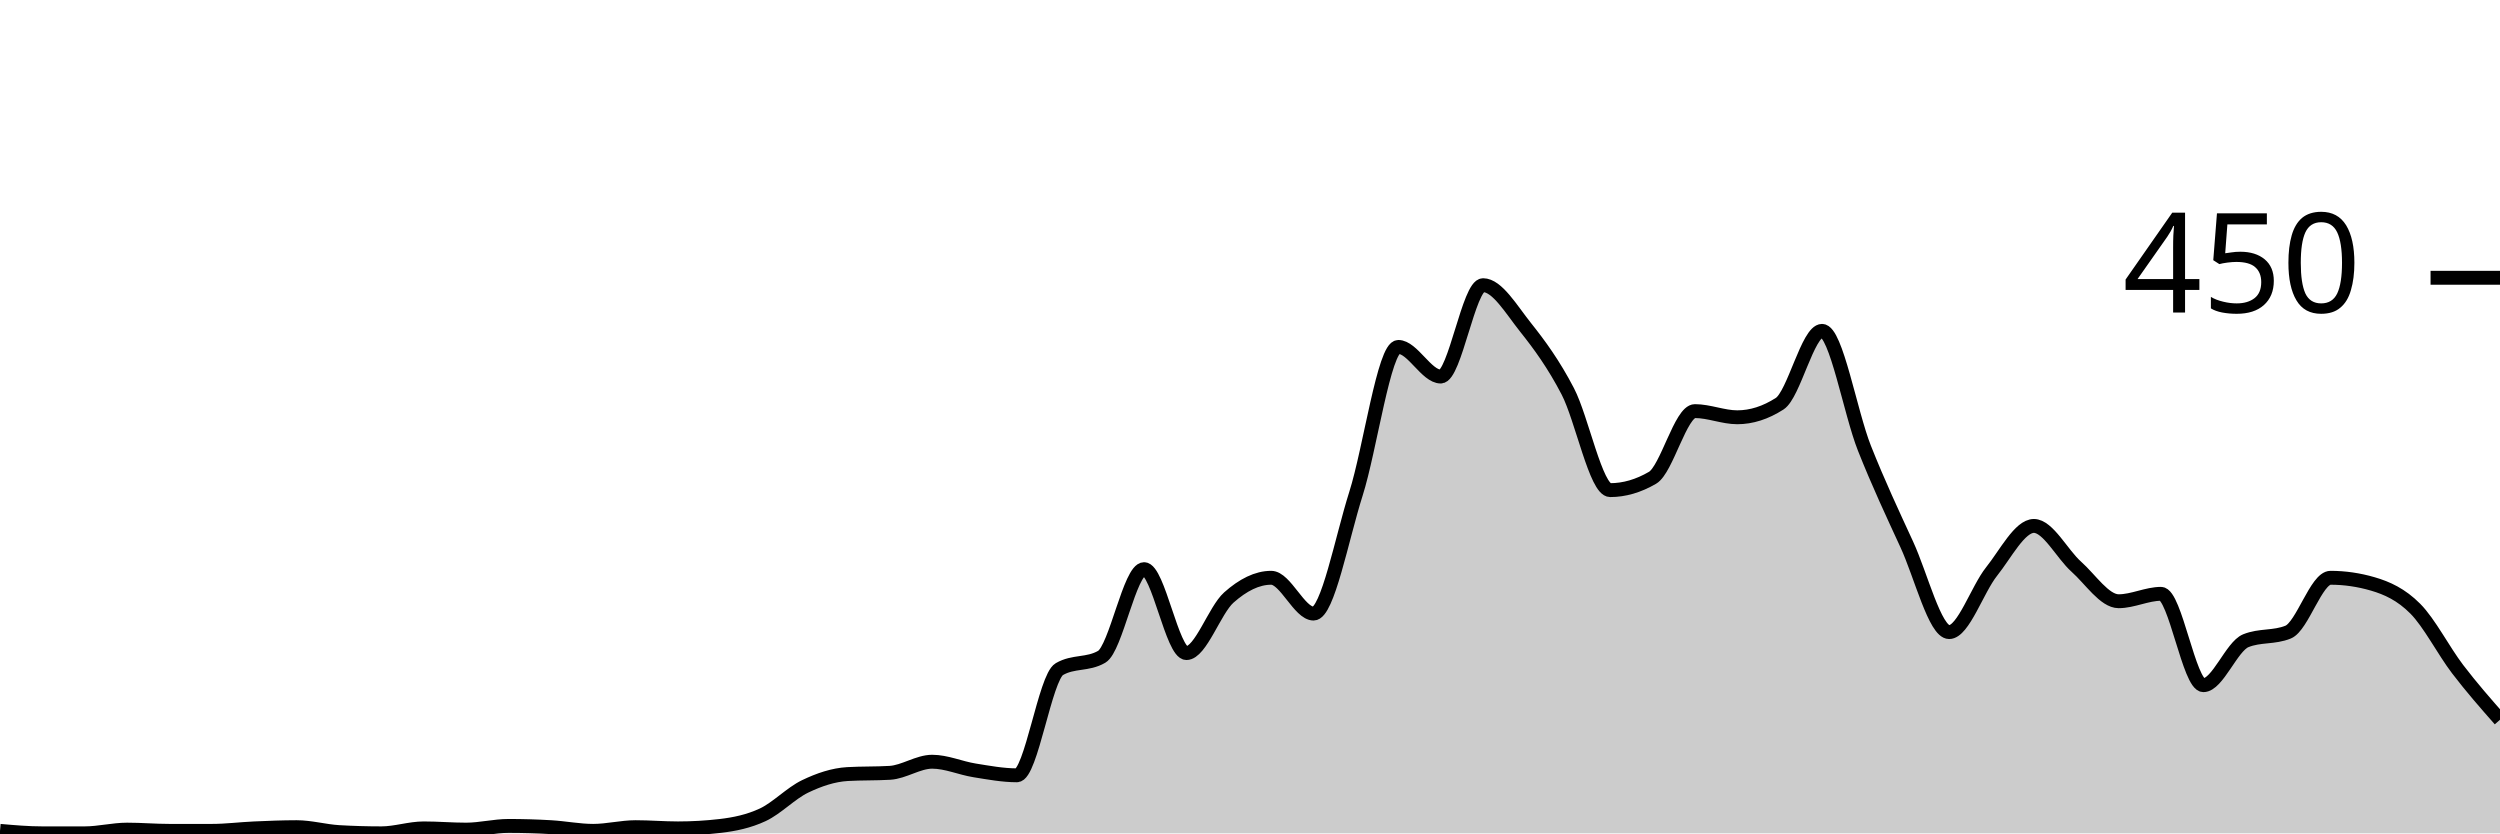
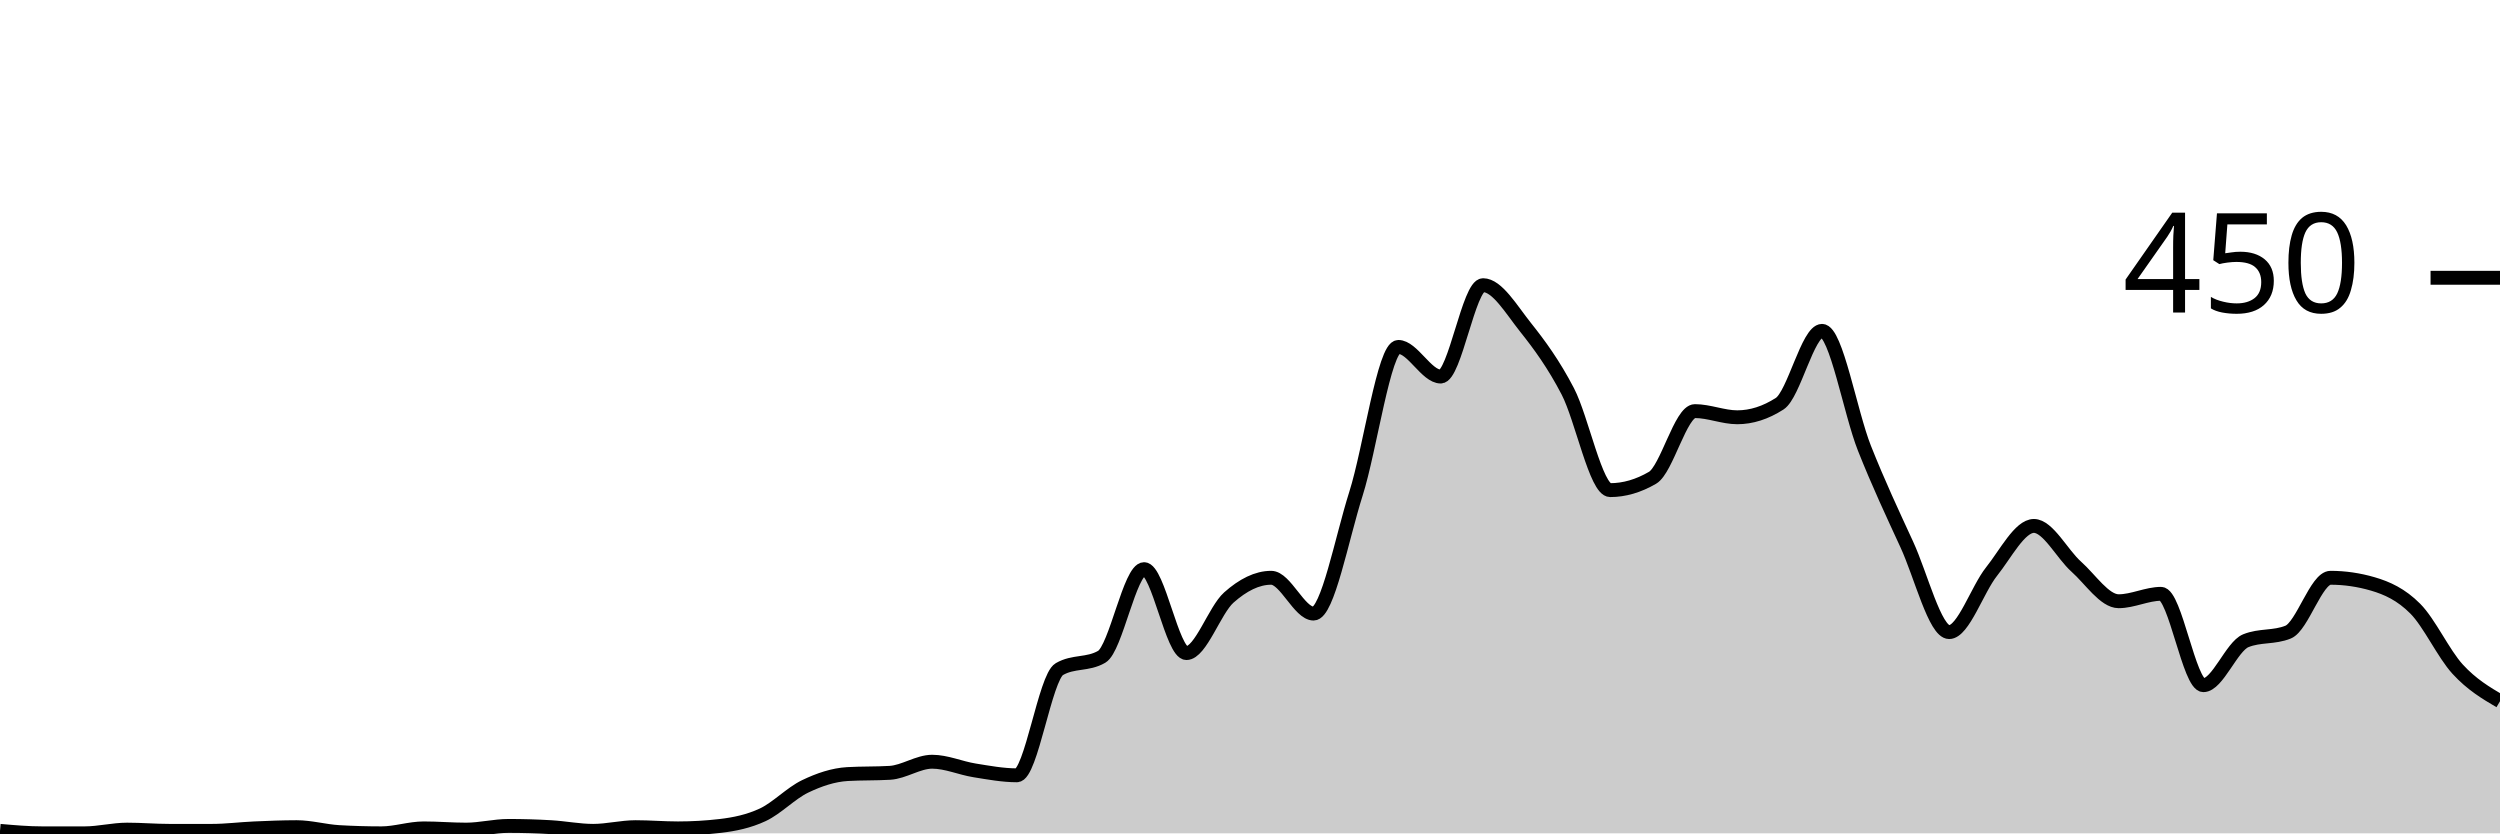
<svg xmlns="http://www.w3.org/2000/svg" viewBox="0 0 180 60">
  <g transform="translate(0,20)">
-     <path class="area" fill="rgba(0, 0, 0, 0.2)" d="M0,39.822C1.017,39.911,2.034,40,3.051,40C4.068,40,5.085,40,6.102,40C7.119,40,8.136,39.733,9.153,39.733C10.169,39.733,11.186,39.822,12.203,39.822C13.22,39.822,14.237,39.822,15.254,39.822C16.271,39.822,17.288,39.689,18.305,39.644C19.322,39.6,20.339,39.556,21.356,39.556C22.373,39.556,23.39,39.852,24.407,39.911C25.424,39.97,26.441,40,27.458,40C28.475,40,29.492,39.644,30.508,39.644C31.525,39.644,32.542,39.733,33.559,39.733C34.576,39.733,35.593,39.467,36.61,39.467C37.627,39.467,38.644,39.496,39.661,39.556C40.678,39.615,41.695,39.822,42.712,39.822C43.729,39.822,44.746,39.556,45.763,39.556C46.78,39.556,47.797,39.644,48.814,39.644C49.831,39.644,50.847,39.585,51.864,39.467C52.881,39.348,53.898,39.141,54.915,38.667C55.932,38.193,56.949,37.111,57.966,36.622C58.983,36.133,60,35.793,61.017,35.733C62.034,35.674,63.051,35.704,64.068,35.644C65.085,35.585,66.102,34.844,67.119,34.844C68.136,34.844,69.153,35.304,70.169,35.467C71.186,35.63,72.203,35.822,73.22,35.822C74.237,35.822,75.254,28.77,76.271,28.178C77.288,27.585,78.305,27.881,79.322,27.289C80.339,26.696,81.356,20.978,82.373,20.978C83.39,20.978,84.407,27.022,85.424,27.022C86.441,27.022,87.458,23.926,88.475,23.022C89.492,22.119,90.508,21.6,91.525,21.6C92.542,21.6,93.559,24.178,94.576,24.178C95.593,24.178,96.61,18.756,97.627,15.556C98.644,12.356,99.661,4.978,100.678,4.978C101.695,4.978,102.712,7.111,103.729,7.111C104.746,7.111,105.763,0.533,106.78,0.533C107.797,0.533,108.814,2.281,109.831,3.556C110.847,4.83,111.864,6.222,112.881,8.178C113.898,10.133,114.915,15.289,115.932,15.289C116.949,15.289,117.966,14.993,118.983,14.4C120,13.807,121.017,9.6,122.034,9.6C123.051,9.6,124.068,10.044,125.085,10.044C126.102,10.044,127.119,9.719,128.136,9.067C129.153,8.415,130.169,3.822,131.186,3.822C132.203,3.822,133.22,9.704,134.237,12.267C135.254,14.83,136.271,16.993,137.288,19.2C138.305,21.407,139.322,25.511,140.339,25.511C141.356,25.511,142.373,22.43,143.39,21.156C144.407,19.881,145.424,17.867,146.441,17.867C147.458,17.867,148.475,19.896,149.492,20.8C150.508,21.704,151.525,23.289,152.542,23.289C153.559,23.289,154.576,22.756,155.593,22.756C156.61,22.756,157.627,29.333,158.644,29.333C159.661,29.333,160.678,26.548,161.695,26.133C162.712,25.719,163.729,25.926,164.746,25.511C165.763,25.096,166.78,21.6,167.797,21.6C168.814,21.6,169.831,21.748,170.847,22.044C171.864,22.341,172.881,22.8,173.898,23.822C174.915,24.844,175.932,26.844,176.949,28.178C177.966,29.511,178.983,30.667,180,31.822L180,40C178.983,40,177.966,40,176.949,40C175.932,40,174.915,40,173.898,40C172.881,40,171.864,40,170.847,40C169.831,40,168.814,40,167.797,40C166.78,40,165.763,40,164.746,40C163.729,40,162.712,40,161.695,40C160.678,40,159.661,40,158.644,40C157.627,40,156.61,40,155.593,40C154.576,40,153.559,40,152.542,40C151.525,40,150.508,40,149.492,40C148.475,40,147.458,40,146.441,40C145.424,40,144.407,40,143.39,40C142.373,40,141.356,40,140.339,40C139.322,40,138.305,40,137.288,40C136.271,40,135.254,40,134.237,40C133.22,40,132.203,40,131.186,40C130.169,40,129.153,40,128.136,40C127.119,40,126.102,40,125.085,40C124.068,40,123.051,40,122.034,40C121.017,40,120,40,118.983,40C117.966,40,116.949,40,115.932,40C114.915,40,113.898,40,112.881,40C111.864,40,110.847,40,109.831,40C108.814,40,107.797,40,106.78,40C105.763,40,104.746,40,103.729,40C102.712,40,101.695,40,100.678,40C99.661,40,98.644,40,97.627,40C96.61,40,95.593,40,94.576,40C93.559,40,92.542,40,91.525,40C90.508,40,89.492,40,88.475,40C87.458,40,86.441,40,85.424,40C84.407,40,83.39,40,82.373,40C81.356,40,80.339,40,79.322,40C78.305,40,77.288,40,76.271,40C75.254,40,74.237,40,73.22,40C72.203,40,71.186,40,70.169,40C69.153,40,68.136,40,67.119,40C66.102,40,65.085,40,64.068,40C63.051,40,62.034,40,61.017,40C60,40,58.983,40,57.966,40C56.949,40,55.932,40,54.915,40C53.898,40,52.881,40,51.864,40C50.847,40,49.831,40,48.814,40C47.797,40,46.78,40,45.763,40C44.746,40,43.729,40,42.712,40C41.695,40,40.678,40,39.661,40C38.644,40,37.627,40,36.61,40C35.593,40,34.576,40,33.559,40C32.542,40,31.525,40,30.508,40C29.492,40,28.475,40,27.458,40C26.441,40,25.424,40,24.407,40C23.39,40,22.373,40,21.356,40C20.339,40,19.322,40,18.305,40C17.288,40,16.271,40,15.254,40C14.237,40,13.22,40,12.203,40C11.186,40,10.169,40,9.153,40C8.136,40,7.119,40,6.102,40C5.085,40,4.068,40,3.051,40C2.034,40,1.017,40,0,40Z" />
-     <path class="line" stroke="black" fill="none" d="M0,39.822C1.017,39.911,2.034,40,3.051,40C4.068,40,5.085,40,6.102,40C7.119,40,8.136,39.733,9.153,39.733C10.169,39.733,11.186,39.822,12.203,39.822C13.22,39.822,14.237,39.822,15.254,39.822C16.271,39.822,17.288,39.689,18.305,39.644C19.322,39.6,20.339,39.556,21.356,39.556C22.373,39.556,23.39,39.852,24.407,39.911C25.424,39.97,26.441,40,27.458,40C28.475,40,29.492,39.644,30.508,39.644C31.525,39.644,32.542,39.733,33.559,39.733C34.576,39.733,35.593,39.467,36.61,39.467C37.627,39.467,38.644,39.496,39.661,39.556C40.678,39.615,41.695,39.822,42.712,39.822C43.729,39.822,44.746,39.556,45.763,39.556C46.78,39.556,47.797,39.644,48.814,39.644C49.831,39.644,50.847,39.585,51.864,39.467C52.881,39.348,53.898,39.141,54.915,38.667C55.932,38.193,56.949,37.111,57.966,36.622C58.983,36.133,60,35.793,61.017,35.733C62.034,35.674,63.051,35.704,64.068,35.644C65.085,35.585,66.102,34.844,67.119,34.844C68.136,34.844,69.153,35.304,70.169,35.467C71.186,35.63,72.203,35.822,73.22,35.822C74.237,35.822,75.254,28.77,76.271,28.178C77.288,27.585,78.305,27.881,79.322,27.289C80.339,26.696,81.356,20.978,82.373,20.978C83.39,20.978,84.407,27.022,85.424,27.022C86.441,27.022,87.458,23.926,88.475,23.022C89.492,22.119,90.508,21.6,91.525,21.6C92.542,21.6,93.559,24.178,94.576,24.178C95.593,24.178,96.61,18.756,97.627,15.556C98.644,12.356,99.661,4.978,100.678,4.978C101.695,4.978,102.712,7.111,103.729,7.111C104.746,7.111,105.763,0.533,106.78,0.533C107.797,0.533,108.814,2.281,109.831,3.556C110.847,4.83,111.864,6.222,112.881,8.178C113.898,10.133,114.915,15.289,115.932,15.289C116.949,15.289,117.966,14.993,118.983,14.4C120,13.807,121.017,9.6,122.034,9.6C123.051,9.6,124.068,10.044,125.085,10.044C126.102,10.044,127.119,9.719,128.136,9.067C129.153,8.415,130.169,3.822,131.186,3.822C132.203,3.822,133.22,9.704,134.237,12.267C135.254,14.83,136.271,16.993,137.288,19.2C138.305,21.407,139.322,25.511,140.339,25.511C141.356,25.511,142.373,22.43,143.39,21.156C144.407,19.881,145.424,17.867,146.441,17.867C147.458,17.867,148.475,19.896,149.492,20.8C150.508,21.704,151.525,23.289,152.542,23.289C153.559,23.289,154.576,22.756,155.593,22.756C156.61,22.756,157.627,29.333,158.644,29.333C159.661,29.333,160.678,26.548,161.695,26.133C162.712,25.719,163.729,25.926,164.746,25.511C165.763,25.096,166.78,21.6,167.797,21.6C168.814,21.6,169.831,21.748,170.847,22.044C171.864,22.341,172.881,22.8,173.898,23.822C174.915,24.844,175.932,26.844,176.949,28.178C177.966,29.511,178.983,30.667,180,31.822" />
+     <path class="area" fill="rgba(0, 0, 0, 0.2)" d="M0,39.822C1.017,39.911,2.034,40,3.051,40C4.068,40,5.085,40,6.102,40C7.119,40,8.136,39.733,9.153,39.733C10.169,39.733,11.186,39.822,12.203,39.822C13.22,39.822,14.237,39.822,15.254,39.822C16.271,39.822,17.288,39.689,18.305,39.644C19.322,39.6,20.339,39.556,21.356,39.556C22.373,39.556,23.39,39.852,24.407,39.911C25.424,39.97,26.441,40,27.458,40C28.475,40,29.492,39.644,30.508,39.644C31.525,39.644,32.542,39.733,33.559,39.733C34.576,39.733,35.593,39.467,36.61,39.467C37.627,39.467,38.644,39.496,39.661,39.556C40.678,39.615,41.695,39.822,42.712,39.822C43.729,39.822,44.746,39.556,45.763,39.556C46.78,39.556,47.797,39.644,48.814,39.644C49.831,39.644,50.847,39.585,51.864,39.467C52.881,39.348,53.898,39.141,54.915,38.667C55.932,38.193,56.949,37.111,57.966,36.622C58.983,36.133,60,35.793,61.017,35.733C62.034,35.674,63.051,35.704,64.068,35.644C65.085,35.585,66.102,34.844,67.119,34.844C68.136,34.844,69.153,35.304,70.169,35.467C71.186,35.63,72.203,35.822,73.22,35.822C74.237,35.822,75.254,28.77,76.271,28.178C77.288,27.585,78.305,27.881,79.322,27.289C80.339,26.696,81.356,20.978,82.373,20.978C83.39,20.978,84.407,27.022,85.424,27.022C86.441,27.022,87.458,23.926,88.475,23.022C89.492,22.119,90.508,21.6,91.525,21.6C92.542,21.6,93.559,24.178,94.576,24.178C95.593,24.178,96.61,18.756,97.627,15.556C98.644,12.356,99.661,4.978,100.678,4.978C101.695,4.978,102.712,7.111,103.729,7.111C104.746,7.111,105.763,0.533,106.78,0.533C107.797,0.533,108.814,2.281,109.831,3.556C110.847,4.83,111.864,6.222,112.881,8.178C113.898,10.133,114.915,15.289,115.932,15.289C116.949,15.289,117.966,14.993,118.983,14.4C120,13.807,121.017,9.6,122.034,9.6C123.051,9.6,124.068,10.044,125.085,10.044C126.102,10.044,127.119,9.719,128.136,9.067C129.153,8.415,130.169,3.822,131.186,3.822C132.203,3.822,133.22,9.704,134.237,12.267C135.254,14.83,136.271,16.993,137.288,19.2C138.305,21.407,139.322,25.511,140.339,25.511C141.356,25.511,142.373,22.43,143.39,21.156C144.407,19.881,145.424,17.867,146.441,17.867C147.458,17.867,148.475,19.896,149.492,20.8C150.508,21.704,151.525,23.289,152.542,23.289C153.559,23.289,154.576,22.756,155.593,22.756C156.61,22.756,157.627,29.333,158.644,29.333C159.661,29.333,160.678,26.548,161.695,26.133C162.712,25.719,163.729,25.926,164.746,25.511C165.763,25.096,166.78,21.6,167.797,21.6C168.814,21.6,169.831,21.748,170.847,22.044C171.864,22.341,172.881,22.8,173.898,23.822C174.915,24.844,175.932,27.067,176.949,28.178C177.966,29.289,178.983,29.889,180,30.489L180,40C178.983,40,177.966,40,176.949,40C175.932,40,174.915,40,173.898,40C172.881,40,171.864,40,170.847,40C169.831,40,168.814,40,167.797,40C166.78,40,165.763,40,164.746,40C163.729,40,162.712,40,161.695,40C160.678,40,159.661,40,158.644,40C157.627,40,156.61,40,155.593,40C154.576,40,153.559,40,152.542,40C151.525,40,150.508,40,149.492,40C148.475,40,147.458,40,146.441,40C145.424,40,144.407,40,143.39,40C142.373,40,141.356,40,140.339,40C139.322,40,138.305,40,137.288,40C136.271,40,135.254,40,134.237,40C133.22,40,132.203,40,131.186,40C130.169,40,129.153,40,128.136,40C127.119,40,126.102,40,125.085,40C124.068,40,123.051,40,122.034,40C121.017,40,120,40,118.983,40C117.966,40,116.949,40,115.932,40C114.915,40,113.898,40,112.881,40C111.864,40,110.847,40,109.831,40C108.814,40,107.797,40,106.78,40C105.763,40,104.746,40,103.729,40C102.712,40,101.695,40,100.678,40C99.661,40,98.644,40,97.627,40C96.61,40,95.593,40,94.576,40C93.559,40,92.542,40,91.525,40C90.508,40,89.492,40,88.475,40C87.458,40,86.441,40,85.424,40C84.407,40,83.39,40,82.373,40C81.356,40,80.339,40,79.322,40C78.305,40,77.288,40,76.271,40C75.254,40,74.237,40,73.22,40C72.203,40,71.186,40,70.169,40C69.153,40,68.136,40,67.119,40C66.102,40,65.085,40,64.068,40C63.051,40,62.034,40,61.017,40C60,40,58.983,40,57.966,40C56.949,40,55.932,40,54.915,40C53.898,40,52.881,40,51.864,40C50.847,40,49.831,40,48.814,40C47.797,40,46.78,40,45.763,40C44.746,40,43.729,40,42.712,40C41.695,40,40.678,40,39.661,40C38.644,40,37.627,40,36.61,40C35.593,40,34.576,40,33.559,40C32.542,40,31.525,40,30.508,40C29.492,40,28.475,40,27.458,40C26.441,40,25.424,40,24.407,40C23.39,40,22.373,40,21.356,40C20.339,40,19.322,40,18.305,40C17.288,40,16.271,40,15.254,40C14.237,40,13.22,40,12.203,40C11.186,40,10.169,40,9.153,40C8.136,40,7.119,40,6.102,40C5.085,40,4.068,40,3.051,40C2.034,40,1.017,40,0,40Z" />
+     <path class="line" stroke="black" fill="none" d="M0,39.822C1.017,39.911,2.034,40,3.051,40C4.068,40,5.085,40,6.102,40C7.119,40,8.136,39.733,9.153,39.733C10.169,39.733,11.186,39.822,12.203,39.822C13.22,39.822,14.237,39.822,15.254,39.822C16.271,39.822,17.288,39.689,18.305,39.644C19.322,39.6,20.339,39.556,21.356,39.556C22.373,39.556,23.39,39.852,24.407,39.911C25.424,39.97,26.441,40,27.458,40C28.475,40,29.492,39.644,30.508,39.644C31.525,39.644,32.542,39.733,33.559,39.733C34.576,39.733,35.593,39.467,36.61,39.467C37.627,39.467,38.644,39.496,39.661,39.556C40.678,39.615,41.695,39.822,42.712,39.822C43.729,39.822,44.746,39.556,45.763,39.556C46.78,39.556,47.797,39.644,48.814,39.644C49.831,39.644,50.847,39.585,51.864,39.467C52.881,39.348,53.898,39.141,54.915,38.667C55.932,38.193,56.949,37.111,57.966,36.622C58.983,36.133,60,35.793,61.017,35.733C62.034,35.674,63.051,35.704,64.068,35.644C65.085,35.585,66.102,34.844,67.119,34.844C68.136,34.844,69.153,35.304,70.169,35.467C71.186,35.63,72.203,35.822,73.22,35.822C74.237,35.822,75.254,28.77,76.271,28.178C77.288,27.585,78.305,27.881,79.322,27.289C80.339,26.696,81.356,20.978,82.373,20.978C83.39,20.978,84.407,27.022,85.424,27.022C86.441,27.022,87.458,23.926,88.475,23.022C89.492,22.119,90.508,21.6,91.525,21.6C92.542,21.6,93.559,24.178,94.576,24.178C95.593,24.178,96.61,18.756,97.627,15.556C98.644,12.356,99.661,4.978,100.678,4.978C101.695,4.978,102.712,7.111,103.729,7.111C104.746,7.111,105.763,0.533,106.78,0.533C107.797,0.533,108.814,2.281,109.831,3.556C110.847,4.83,111.864,6.222,112.881,8.178C113.898,10.133,114.915,15.289,115.932,15.289C116.949,15.289,117.966,14.993,118.983,14.4C120,13.807,121.017,9.6,122.034,9.6C123.051,9.6,124.068,10.044,125.085,10.044C126.102,10.044,127.119,9.719,128.136,9.067C129.153,8.415,130.169,3.822,131.186,3.822C132.203,3.822,133.22,9.704,134.237,12.267C135.254,14.83,136.271,16.993,137.288,19.2C138.305,21.407,139.322,25.511,140.339,25.511C141.356,25.511,142.373,22.43,143.39,21.156C144.407,19.881,145.424,17.867,146.441,17.867C147.458,17.867,148.475,19.896,149.492,20.8C150.508,21.704,151.525,23.289,152.542,23.289C153.559,23.289,154.576,22.756,155.593,22.756C156.61,22.756,157.627,29.333,158.644,29.333C159.661,29.333,160.678,26.548,161.695,26.133C162.712,25.719,163.729,25.926,164.746,25.511C165.763,25.096,166.78,21.6,167.797,21.6C168.814,21.6,169.831,21.748,170.847,22.044C171.864,22.341,172.881,22.8,173.898,23.822C174.915,24.844,175.932,27.067,176.949,28.178C177.966,29.289,178.983,29.889,180,30.489" />
    <path class="axis-ceiling" stroke-width="1" stroke="black" fill="none" d="M175,0L180,0" />
    <text class="axis-ceiling-label" font-family="sans-serif" text-anchor="end" font-size="10px" x="170" y="2.5">450</text>
  </g>
</svg>
